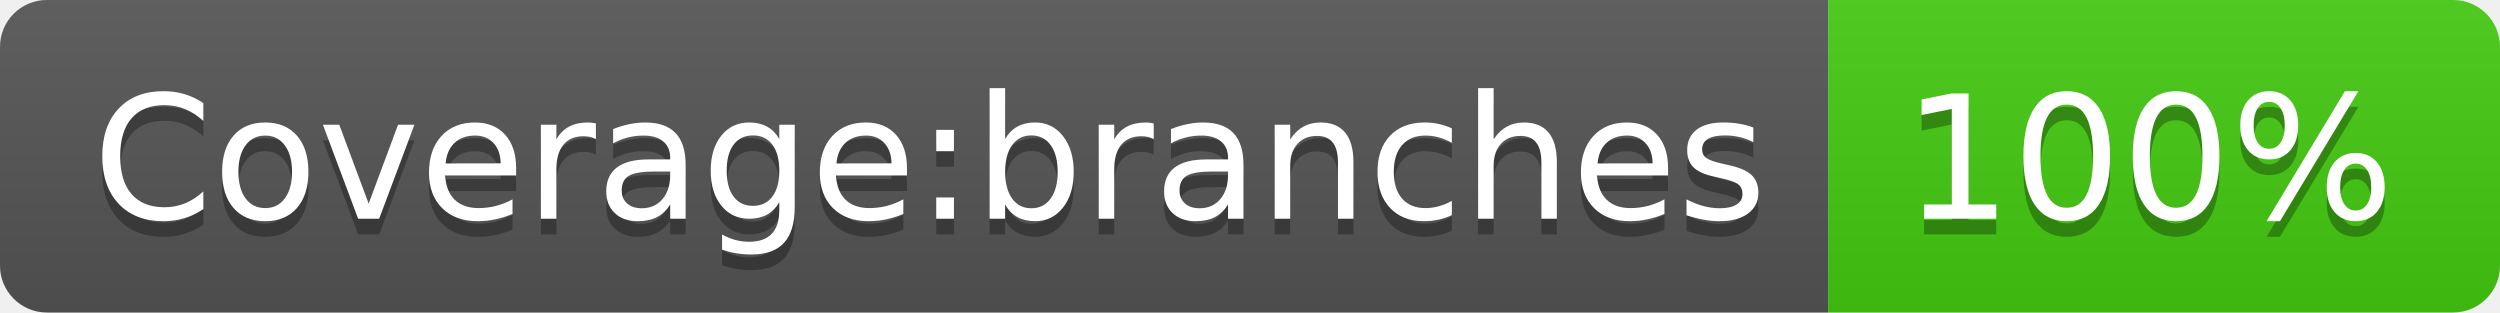
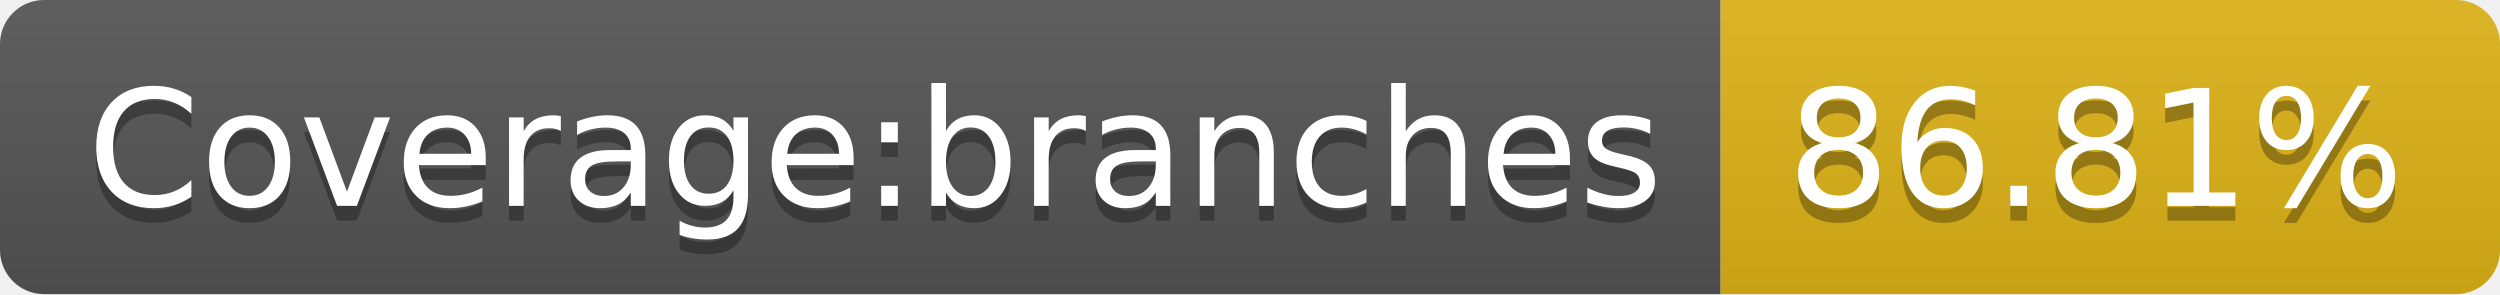
- <svg xmlns="http://www.w3.org/2000/svg" width="160" height="20" role="img" aria-label="Coverage:branches: 100%">
+ <svg xmlns="http://www.w3.org/2000/svg" width="170" height="20" role="img" aria-label="Coverage:branches: 86.81%">
  <linearGradient id="s" x2="0" y2="100%">
    <stop offset="0" stop-color="#bbb" stop-opacity=".1" />
    <stop offset="1" stop-opacity=".1" />
  </linearGradient>
  <clipPath id="r">
-     <rect width="160" height="20" rx="3" fill="#fff" />
+     <rect width="170" height="20" rx="3" fill="#fff" />
  </clipPath>
  <g clip-path="url(#r)">
    <rect width="117" height="20" fill="#555" />
-     <rect x="117" width="43" height="20" fill="#4c1" />
-     <rect width="160" height="20" fill="url(#s)" />
+     <rect x="117" width="53" height="20" fill="#dfb317" />
+     <rect width="170" height="20" fill="url(#s)" />
  </g>
  <g fill="#fff" text-anchor="middle" font-family="Verdana,Geneva,DejaVu Sans,sans-serif" text-rendering="geometricPrecision" font-size="110">
    <text aria-hidden="true" x="595" y="150" fill="#010101" fill-opacity=".3" transform="scale(.1)" textLength="1070">Coverage:branches</text>
    <text x="595" y="140" transform="scale(.1)" fill="#fff" textLength="1070">Coverage:branches</text>
-     <text aria-hidden="true" x="1375" y="150" fill="#010101" fill-opacity=".3" transform="scale(.1)" textLength="330">100%</text>
-     <text x="1375" y="140" transform="scale(.1)" fill="#fff" textLength="330">100%</text>
+     <text aria-hidden="true" x="1425" y="150" fill="#010101" fill-opacity=".3" transform="scale(.1)" textLength="430">86.81%</text>
+     <text x="1425" y="140" transform="scale(.1)" fill="#fff" textLength="430">86.81%</text>
  </g>
</svg>
